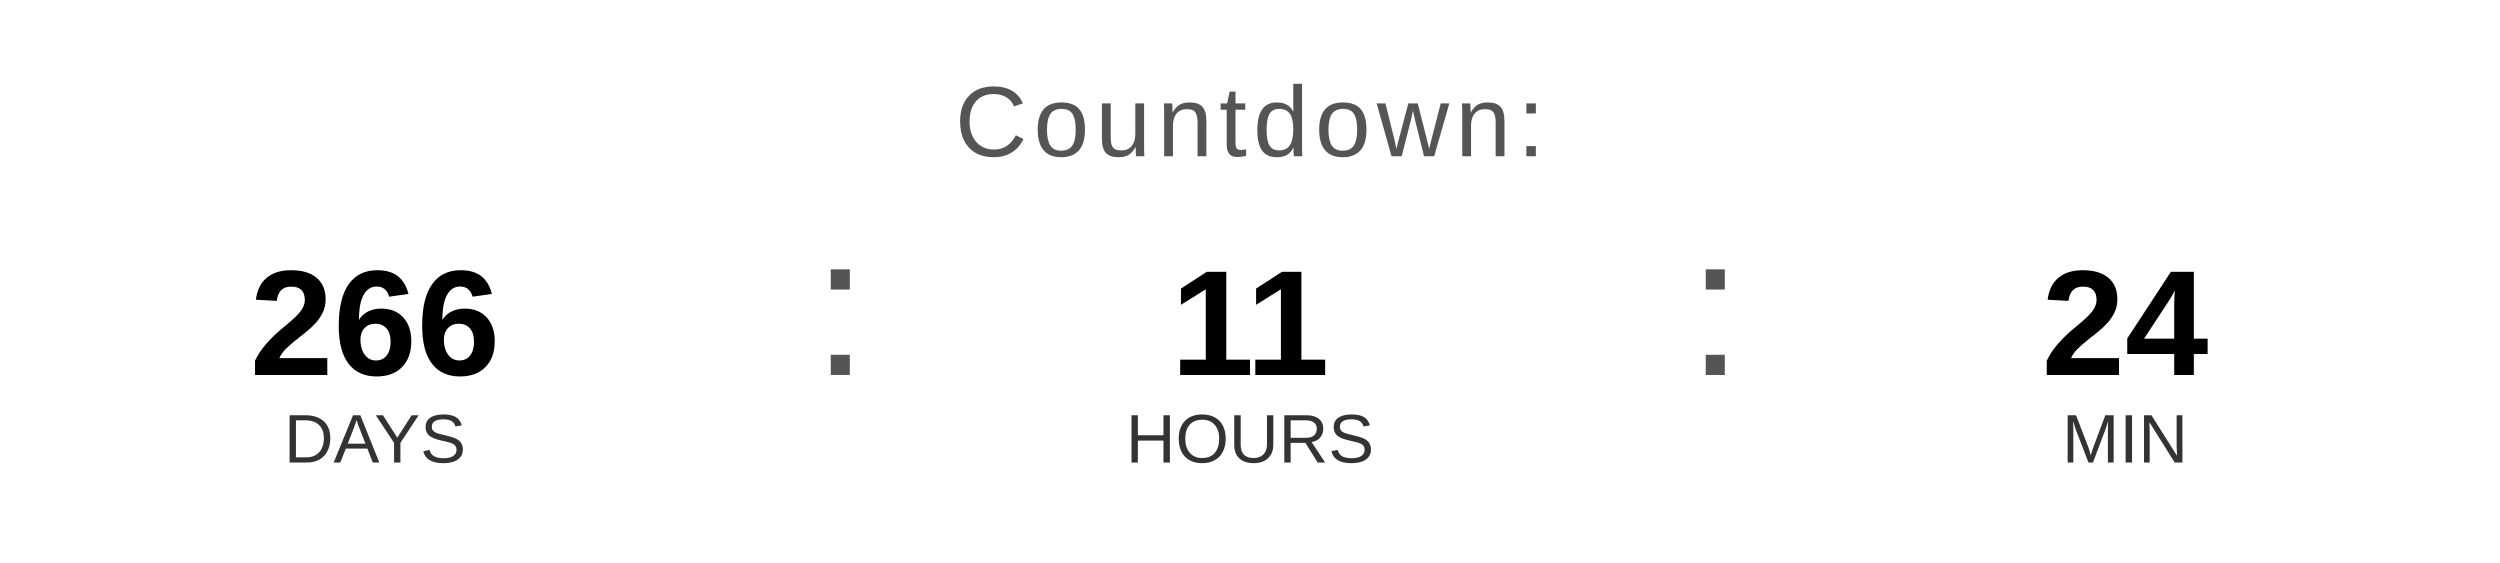
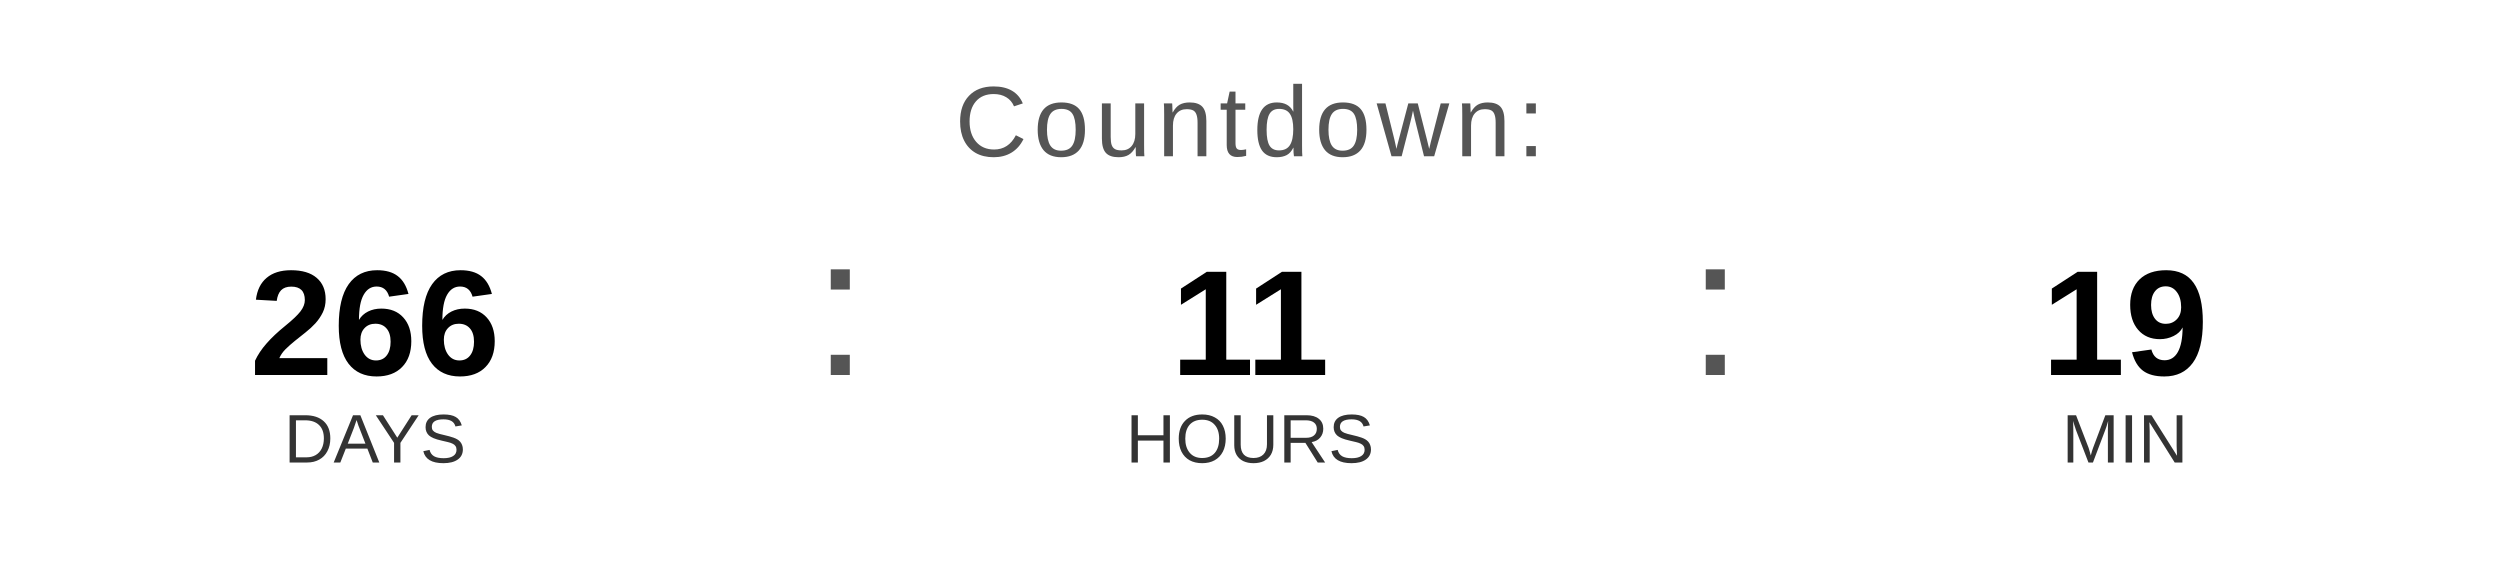
<svg xmlns="http://www.w3.org/2000/svg" width="400" height="90" viewBox="0 0 400 90">
  <text x="200" y="25" font-family="Arial, Helvetica, sans-serif" font-size="16" fill="#555555" text-anchor="middle" letter-spacing="1">
    Countdown:
  </text>
  <text x="60" y="60" font-family="Arial, Helvetica, sans-serif" font-size="24" font-weight="bold" fill="#000000" text-anchor="middle">266</text>
  <text x="60" y="74" font-family="Arial, Helvetica, sans-serif" font-size="11" fill="#333333" text-anchor="middle">DAYS</text>
  <text x="130" y="60" font-family="Arial, sans-serif" font-size="32" fill="#555555">:</text>
  <text x="200" y="60" font-family="Arial, Helvetica, sans-serif" font-size="24" font-weight="bold" fill="#000000" text-anchor="middle">11</text>
  <text x="200" y="74" font-family="Arial, Helvetica, sans-serif" font-size="11" fill="#333333" text-anchor="middle">HOURS</text>
  <text x="270" y="60" font-family="Arial, sans-serif" font-size="32" fill="#555555">:</text>
-   <text x="340" y="60" font-family="Arial, Helvetica, sans-serif" font-size="24" font-weight="bold" fill="#000000" text-anchor="middle">24</text>
+   <text x="340" y="60" font-family="Arial, Helvetica, sans-serif" font-size="24" font-weight="bold" fill="#000000" text-anchor="middle">19</text>
  <text x="340" y="74" font-family="Arial, Helvetica, sans-serif" font-size="11" fill="#333333" text-anchor="middle">MIN</text>
</svg>
